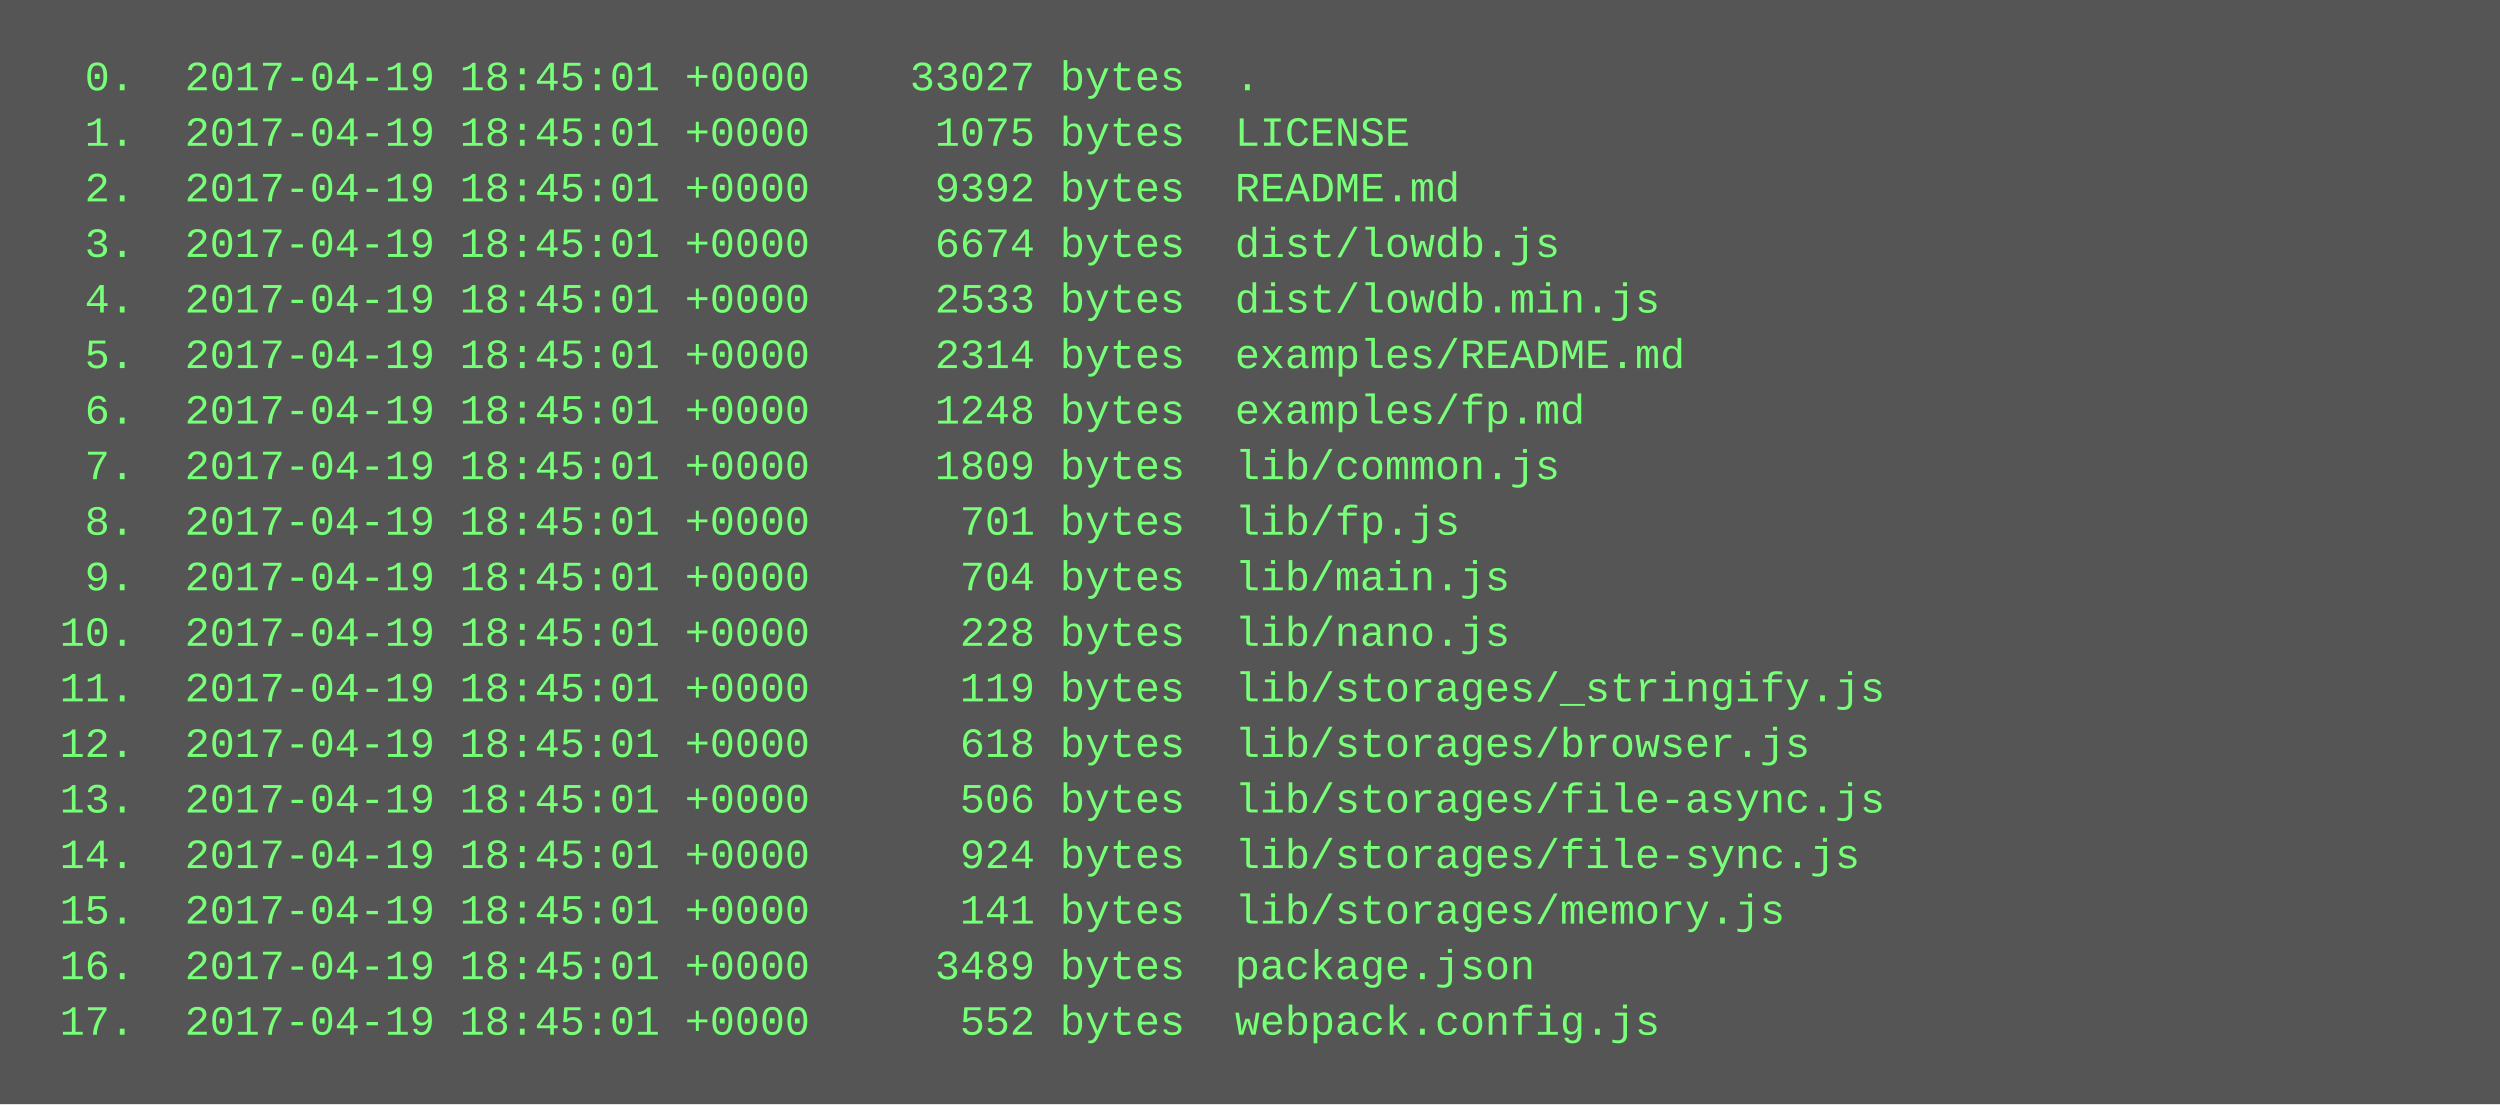
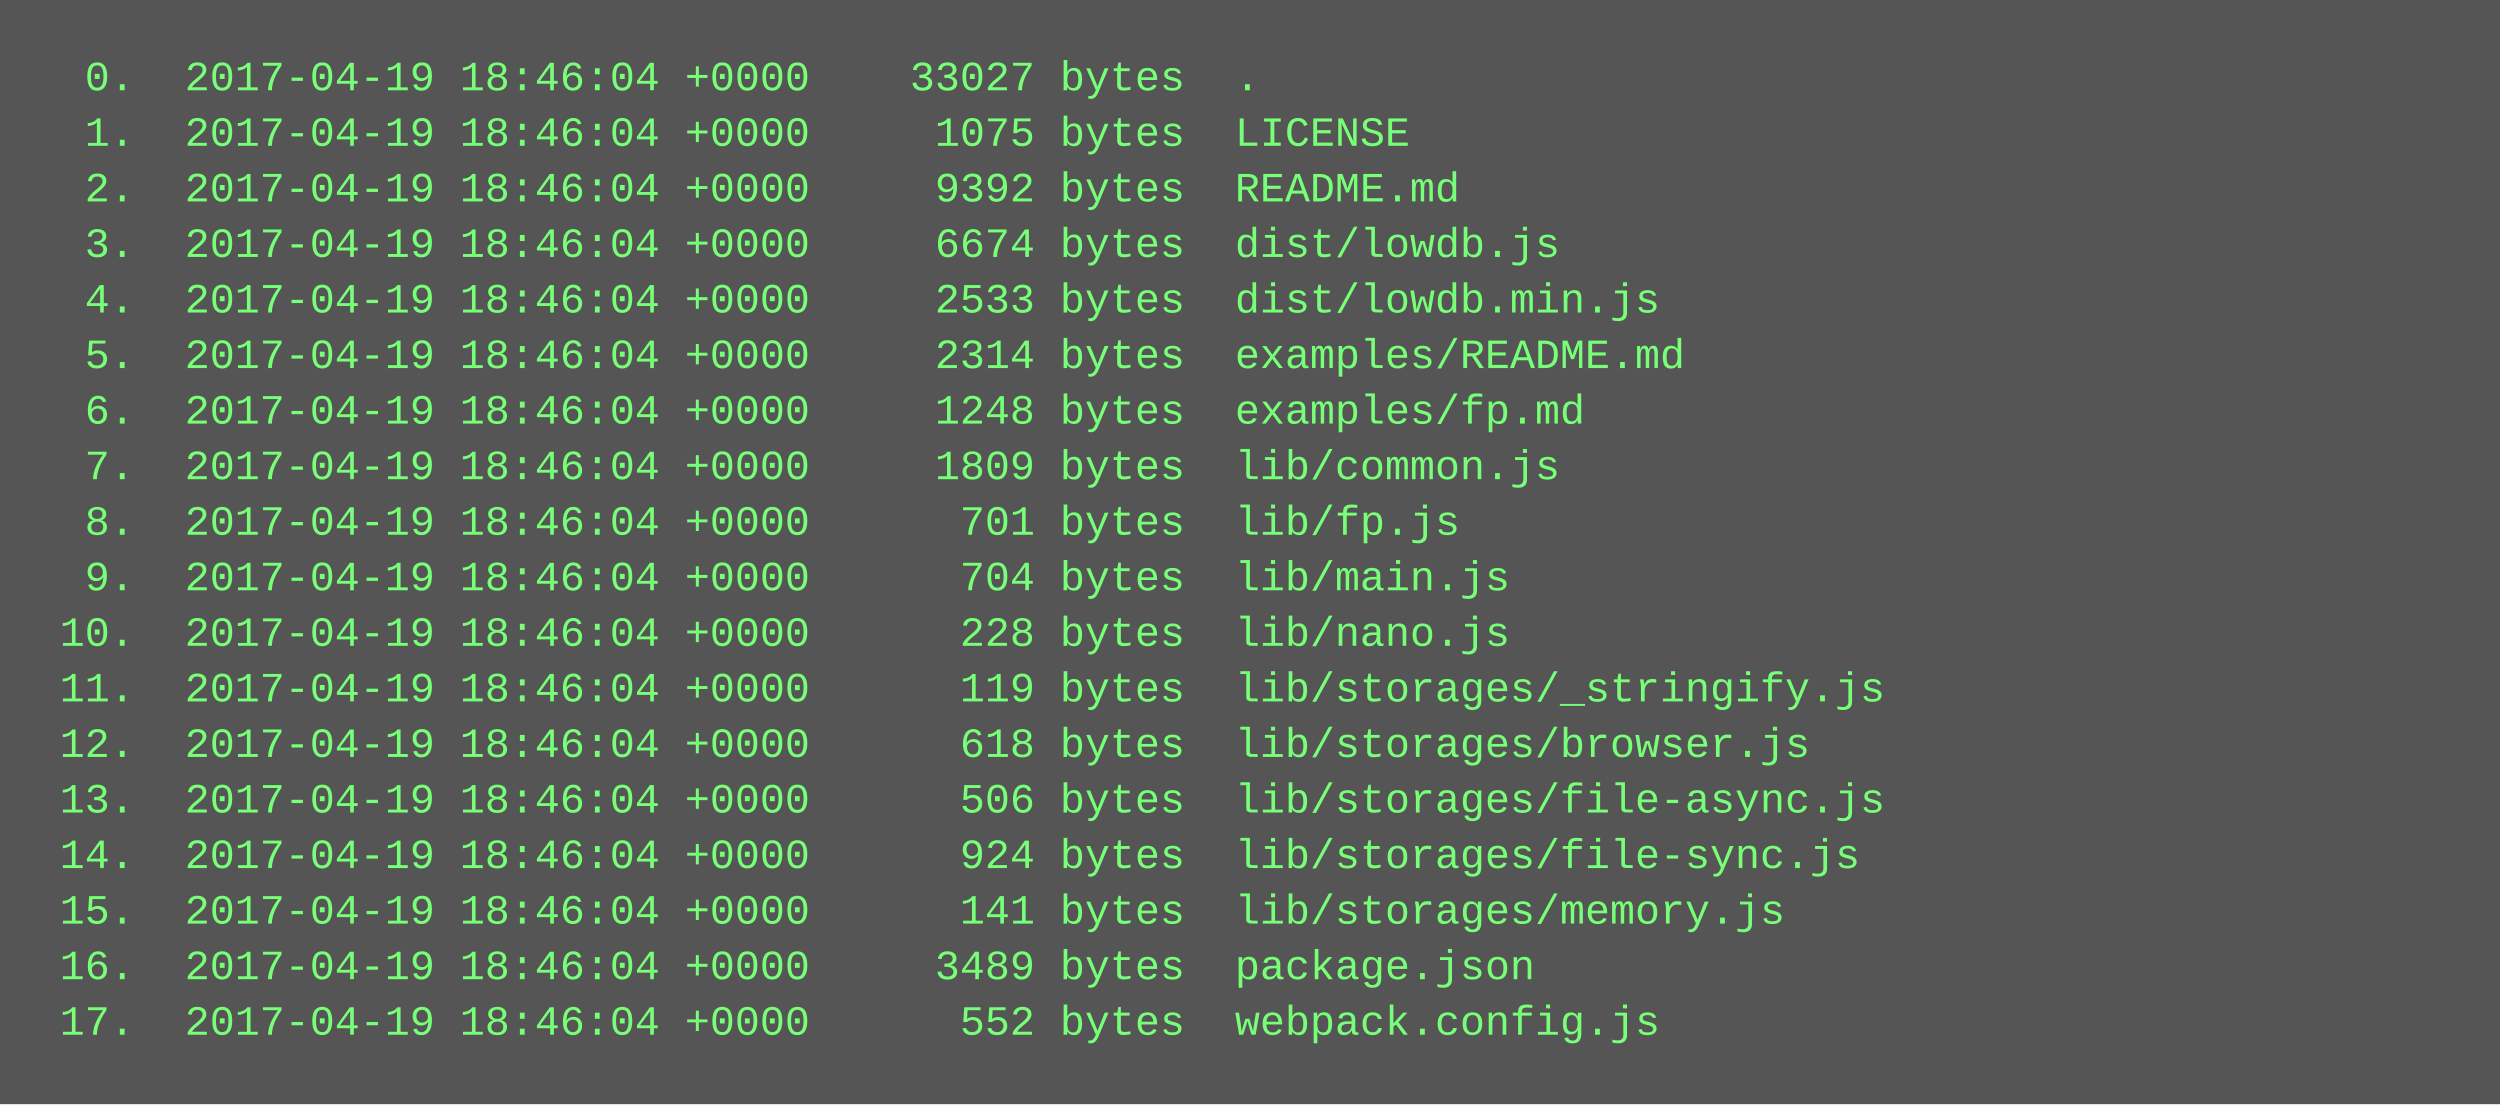
<svg xmlns="http://www.w3.org/2000/svg" height="318" width="720">
  <rect height="318" fill="#555" width="720" />
  <text fill="#7f7" font-family="Courier New" font-size="12" xml:space="preserve">
-     <tspan x="10" y="26">  0.  2017-04-19 18:45:01 +0000    33027 bytes  .</tspan>
-     <tspan x="10" y="42">  1.  2017-04-19 18:45:01 +0000     1075 bytes  LICENSE</tspan>
-     <tspan x="10" y="58">  2.  2017-04-19 18:45:01 +0000     9392 bytes  README.md</tspan>
-     <tspan x="10" y="74">  3.  2017-04-19 18:45:01 +0000     6674 bytes  dist/lowdb.js</tspan>
-     <tspan x="10" y="90">  4.  2017-04-19 18:45:01 +0000     2533 bytes  dist/lowdb.min.js</tspan>
-     <tspan x="10" y="106">  5.  2017-04-19 18:45:01 +0000     2314 bytes  examples/README.md</tspan>
-     <tspan x="10" y="122">  6.  2017-04-19 18:45:01 +0000     1248 bytes  examples/fp.md</tspan>
-     <tspan x="10" y="138">  7.  2017-04-19 18:45:01 +0000     1809 bytes  lib/common.js</tspan>
-     <tspan x="10" y="154">  8.  2017-04-19 18:45:01 +0000      701 bytes  lib/fp.js</tspan>
-     <tspan x="10" y="170">  9.  2017-04-19 18:45:01 +0000      704 bytes  lib/main.js</tspan>
-     <tspan x="10" y="186"> 10.  2017-04-19 18:45:01 +0000      228 bytes  lib/nano.js</tspan>
-     <tspan x="10" y="202"> 11.  2017-04-19 18:45:01 +0000      119 bytes  lib/storages/_stringify.js</tspan>
-     <tspan x="10" y="218"> 12.  2017-04-19 18:45:01 +0000      618 bytes  lib/storages/browser.js</tspan>
-     <tspan x="10" y="234"> 13.  2017-04-19 18:45:01 +0000      506 bytes  lib/storages/file-async.js</tspan>
-     <tspan x="10" y="250"> 14.  2017-04-19 18:45:01 +0000      924 bytes  lib/storages/file-sync.js</tspan>
-     <tspan x="10" y="266"> 15.  2017-04-19 18:45:01 +0000      141 bytes  lib/storages/memory.js</tspan>
-     <tspan x="10" y="282"> 16.  2017-04-19 18:45:01 +0000     3489 bytes  package.json</tspan>
-     <tspan x="10" y="298"> 17.  2017-04-19 18:45:01 +0000      552 bytes  webpack.config.js</tspan>
+     <tspan x="10" y="26">  0.  2017-04-19 18:46:04 +0000    33027 bytes  .</tspan>
+     <tspan x="10" y="42">  1.  2017-04-19 18:46:04 +0000     1075 bytes  LICENSE</tspan>
+     <tspan x="10" y="58">  2.  2017-04-19 18:46:04 +0000     9392 bytes  README.md</tspan>
+     <tspan x="10" y="74">  3.  2017-04-19 18:46:04 +0000     6674 bytes  dist/lowdb.js</tspan>
+     <tspan x="10" y="90">  4.  2017-04-19 18:46:04 +0000     2533 bytes  dist/lowdb.min.js</tspan>
+     <tspan x="10" y="106">  5.  2017-04-19 18:46:04 +0000     2314 bytes  examples/README.md</tspan>
+     <tspan x="10" y="122">  6.  2017-04-19 18:46:04 +0000     1248 bytes  examples/fp.md</tspan>
+     <tspan x="10" y="138">  7.  2017-04-19 18:46:04 +0000     1809 bytes  lib/common.js</tspan>
+     <tspan x="10" y="154">  8.  2017-04-19 18:46:04 +0000      701 bytes  lib/fp.js</tspan>
+     <tspan x="10" y="170">  9.  2017-04-19 18:46:04 +0000      704 bytes  lib/main.js</tspan>
+     <tspan x="10" y="186"> 10.  2017-04-19 18:46:04 +0000      228 bytes  lib/nano.js</tspan>
+     <tspan x="10" y="202"> 11.  2017-04-19 18:46:04 +0000      119 bytes  lib/storages/_stringify.js</tspan>
+     <tspan x="10" y="218"> 12.  2017-04-19 18:46:04 +0000      618 bytes  lib/storages/browser.js</tspan>
+     <tspan x="10" y="234"> 13.  2017-04-19 18:46:04 +0000      506 bytes  lib/storages/file-async.js</tspan>
+     <tspan x="10" y="250"> 14.  2017-04-19 18:46:04 +0000      924 bytes  lib/storages/file-sync.js</tspan>
+     <tspan x="10" y="266"> 15.  2017-04-19 18:46:04 +0000      141 bytes  lib/storages/memory.js</tspan>
+     <tspan x="10" y="282"> 16.  2017-04-19 18:46:04 +0000     3489 bytes  package.json</tspan>
+     <tspan x="10" y="298"> 17.  2017-04-19 18:46:04 +0000      552 bytes  webpack.config.js</tspan>
  </text>
</svg>
